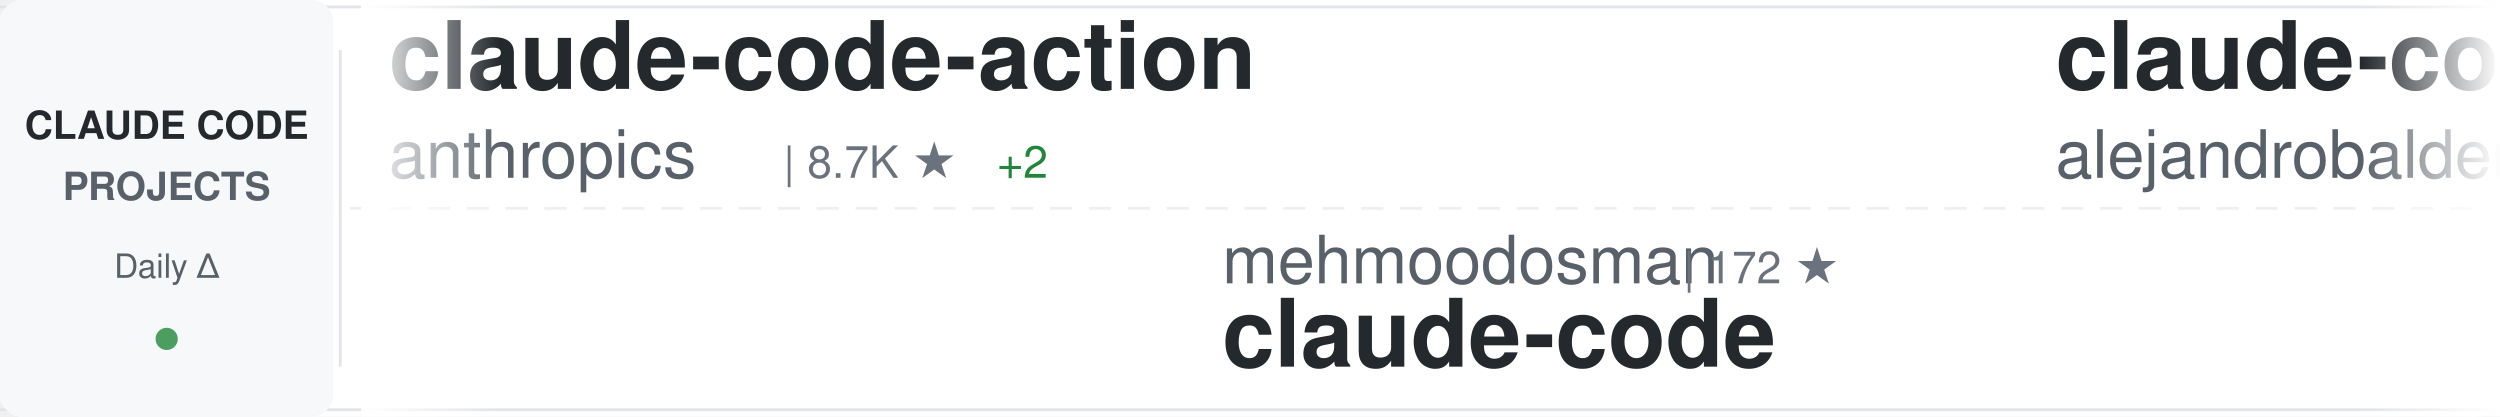
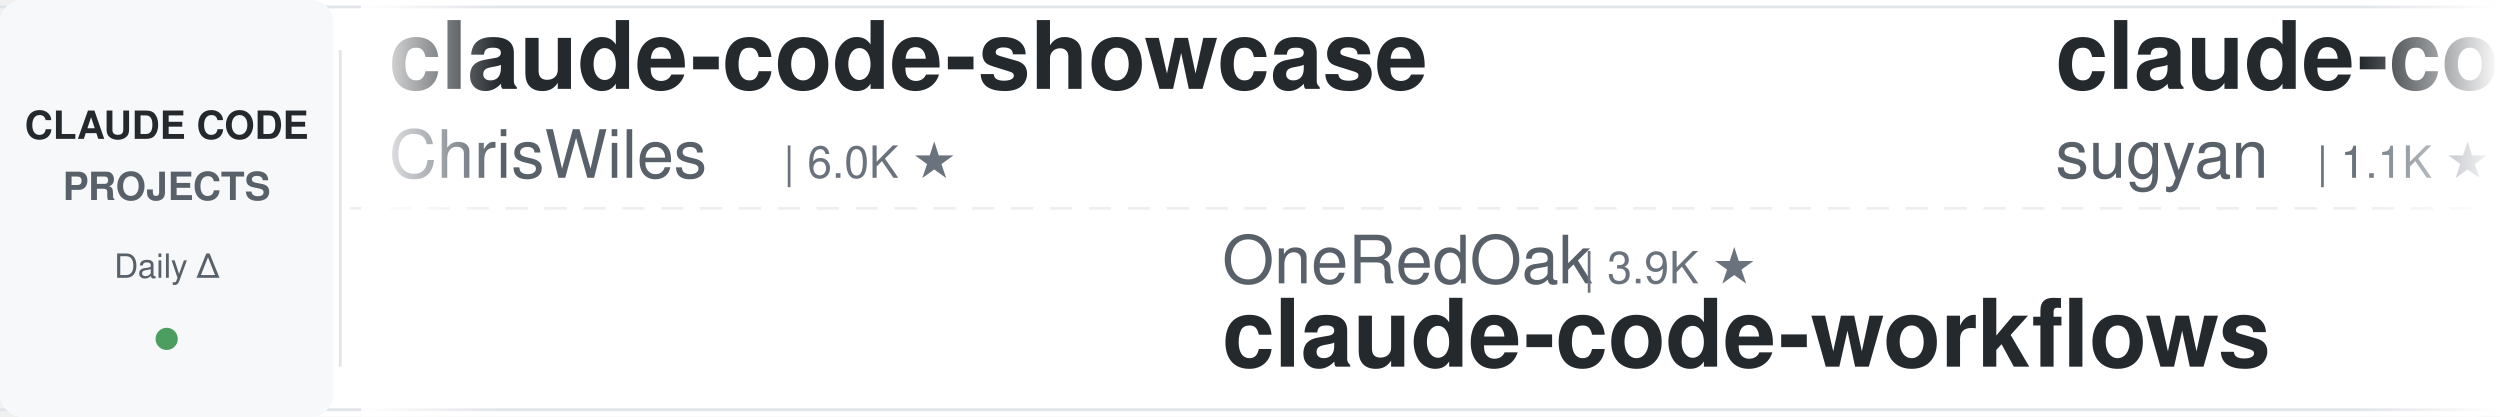
<svg xmlns="http://www.w3.org/2000/svg" width="900" height="150">
  <defs>
    <linearGradient id="awesomeLeftFade" x1="0%" y1="0%" x2="100%" y2="0%">
      <stop offset="0%" style="stop-color:#ffffff;stop-opacity:1" />
      <stop offset="100%" style="stop-color:#ffffff;stop-opacity:0" />
    </linearGradient>
    <linearGradient id="awesomeRightFade" x1="0%" y1="0%" x2="100%" y2="0%">
      <stop offset="0%" style="stop-color:#ffffff;stop-opacity:0" />
      <stop offset="100%" style="stop-color:#ffffff;stop-opacity:1" />
    </linearGradient>
  </defs>
  <rect width="900" height="150" fill="#ffffff" rx="8" />
  <rect x="0" y="2" width="900" height="1" fill="#e1e4e8" />
  <rect x="0" y="147" width="900" height="1" fill="#e1e4e8" />
  <line x1="0" y1="75" x2="900" y2="75" stroke="#e1e4e8" stroke-width="1" stroke-dasharray="8 6" opacity="0.6" />
  <rect x="0" y="0" width="120" height="150" fill="#f6f8fa" rx="8" />
  <text x="60" y="50" font-family="-apple-system, BlinkMacSystemFont, 'Segoe UI', Helvetica, Arial, sans-serif" font-size="14" font-weight="600" fill="#24292e" text-anchor="middle">CLAUDE CODE</text>
  <text x="60" y="72" font-family="-apple-system, BlinkMacSystemFont, 'Segoe UI', Helvetica, Arial, sans-serif" font-size="14" font-weight="600" fill="#586069" text-anchor="middle">PROJECTS</text>
  <text x="60" y="100" font-family="-apple-system, BlinkMacSystemFont, 'Segoe UI', Helvetica, Arial, sans-serif" font-size="12" font-weight="500" fill="#586069" text-anchor="middle">Daily Δ</text>
  <circle cx="60" cy="122" r="4" fill="#22863a" opacity="0.8" />
  <rect x="122" y="18" width="1" height="114" fill="#e1e4e8" />
  <clipPath id="awesomeTickerClip">
    <rect x="130" y="0" width="770" height="150" />
  </clipPath>
  <g clip-path="url(#awesomeTickerClip)">
    <g id="awesomeTickerItems">
      <animateTransform attributeName="transform" attributeType="XML" type="translate" from="0 0" to="-3000 0" dur="54s" repeatCount="indefinite" />
      <g transform="translate(0, 0)">
-         <text x="140" y="32" font-family="-apple-system, BlinkMacSystemFont, 'Segoe UI', Helvetica, Arial, sans-serif" font-size="34" font-weight="600" fill="#24292e">claude-code-action</text>
-         <text x="140" y="64" font-family="-apple-system, BlinkMacSystemFont, 'Segoe UI', Helvetica, Arial, sans-serif" font-size="24" font-weight="400" fill="#586069">anthropics</text>
-         <text x="282" y="64" font-family="-apple-system, BlinkMacSystemFont, 'Segoe UI', Helvetica, Arial, sans-serif" font-size="16" font-weight="500" fill="#6a737d">| 8.7K ★</text>
-         <text x="359" y="64" font-family="-apple-system, BlinkMacSystemFont, 'Segoe UI', Helvetica, Arial, sans-serif" font-size="16" font-weight="500" fill="#22863a"> +2</text>
+         <text x="140" y="32" font-family="-apple-system, BlinkMacSystemFont, 'Segoe UI', Helvetica, Arial, sans-serif" font-size="34" font-weight="600" fill="#24292e">claude-code-showcase</text>
+         <text x="140" y="64" font-family="-apple-system, BlinkMacSystemFont, 'Segoe UI', Helvetica, Arial, sans-serif" font-size="24" font-weight="400" fill="#586069">ChrisWiles</text>
+         <text x="282" y="64" font-family="-apple-system, BlinkMacSystemFont, 'Segoe UI', Helvetica, Arial, sans-serif" font-size="16" font-weight="500" fill="#6a737d">| 6.0K ★</text>
      </g>
      <g transform="translate(300, 0)">
-         <text x="140" y="102" font-family="-apple-system, BlinkMacSystemFont, 'Segoe UI', Helvetica, Arial, sans-serif" font-size="24" font-weight="400" fill="#586069">mehmoodosman</text>
-         <text x="306" y="102" font-family="-apple-system, BlinkMacSystemFont, 'Segoe UI', Helvetica, Arial, sans-serif" font-size="16" font-weight="500" fill="#6a737d">| 172 ★</text>
+         <text x="140" y="102" font-family="-apple-system, BlinkMacSystemFont, 'Segoe UI', Helvetica, Arial, sans-serif" font-size="24" font-weight="400" fill="#586069">OneRedOak</text>
+         <text x="270" y="102" font-family="-apple-system, BlinkMacSystemFont, 'Segoe UI', Helvetica, Arial, sans-serif" font-size="16" font-weight="500" fill="#6a737d">| 3.9K ★</text>
+         <text x="140" y="132" font-family="-apple-system, BlinkMacSystemFont, 'Segoe UI', Helvetica, Arial, sans-serif" font-size="34" font-weight="600" fill="#24292e">claude-code-workflows</text>
+       </g>
+       <g transform="translate(600, 0)">
+         <text x="140" y="32" font-family="-apple-system, BlinkMacSystemFont, 'Segoe UI', Helvetica, Arial, sans-serif" font-size="34" font-weight="600" fill="#24292e">claude-code-webui</text>
+         <text x="140" y="64" font-family="-apple-system, BlinkMacSystemFont, 'Segoe UI', Helvetica, Arial, sans-serif" font-size="24" font-weight="400" fill="#586069">sugyan</text>
+         <text x="234" y="64" font-family="-apple-system, BlinkMacSystemFont, 'Segoe UI', Helvetica, Arial, sans-serif" font-size="16" font-weight="500" fill="#6a737d">| 1.1K ★</text>
+       </g>
+       <g transform="translate(900, 0)">
+         <text x="140" y="102" font-family="-apple-system, BlinkMacSystemFont, 'Segoe UI', Helvetica, Arial, sans-serif" font-size="24" font-weight="400" fill="#586069">anthropics</text>
+         <text x="282" y="102" font-family="-apple-system, BlinkMacSystemFont, 'Segoe UI', Helvetica, Arial, sans-serif" font-size="16" font-weight="500" fill="#6a737d">| 5.9K ★</text>
+         <text x="359" y="102" font-family="-apple-system, BlinkMacSystemFont, 'Segoe UI', Helvetica, Arial, sans-serif" font-size="16" font-weight="500" fill="#22863a"> +22</text>
+         <text x="140" y="132" font-family="-apple-system, BlinkMacSystemFont, 'Segoe UI', Helvetica, Arial, sans-serif" font-size="34" font-weight="600" fill="#24292e">claude-code-security-rev...</text>
+       </g>
+       <g transform="translate(1200, 0)">
+         <text x="140" y="32" font-family="-apple-system, BlinkMacSystemFont, 'Segoe UI', Helvetica, Arial, sans-serif" font-size="34" font-weight="600" fill="#24292e">learn-claude-code</text>
+         <text x="140" y="64" font-family="-apple-system, BlinkMacSystemFont, 'Segoe UI', Helvetica, Arial, sans-serif" font-size="24" font-weight="400" fill="#586069">shareAI-lab</text>
+         <text x="294" y="64" font-family="-apple-system, BlinkMacSystemFont, 'Segoe UI', Helvetica, Arial, sans-serif" font-size="16" font-weight="500" fill="#6a737d">| 74.5K ★</text>
+         <text x="380" y="64" font-family="-apple-system, BlinkMacSystemFont, 'Segoe UI', Helvetica, Arial, sans-serif" font-size="16" font-weight="500" fill="#22863a"> +27</text>
+       </g>
+       <g transform="translate(1500, 0)">
+         <text x="140" y="102" font-family="-apple-system, BlinkMacSystemFont, 'Segoe UI', Helvetica, Arial, sans-serif" font-size="24" font-weight="400" fill="#586069">ccplugins</text>
+         <text x="270" y="102" font-family="-apple-system, BlinkMacSystemFont, 'Segoe UI', Helvetica, Arial, sans-serif" font-size="16" font-weight="500" fill="#6a737d">| 917 ★</text>
+         <text x="338" y="102" font-family="-apple-system, BlinkMacSystemFont, 'Segoe UI', Helvetica, Arial, sans-serif" font-size="16" font-weight="500" fill="#22863a"> +1</text>
+         <text x="140" y="132" font-family="-apple-system, BlinkMacSystemFont, 'Segoe UI', Helvetica, Arial, sans-serif" font-size="34" font-weight="600" fill="#24292e">awesome-claude-code-plug...</text>
+       </g>
+       <g transform="translate(1800, 0)">
+         <text x="140" y="32" font-family="-apple-system, BlinkMacSystemFont, 'Segoe UI', Helvetica, Arial, sans-serif" font-size="34" font-weight="600" fill="#24292e">Open-ClaudeCode</text>
+         <text x="140" y="64" font-family="-apple-system, BlinkMacSystemFont, 'Segoe UI', Helvetica, Arial, sans-serif" font-size="24" font-weight="400" fill="#586069">LING71671</text>
+         <text x="270" y="64" font-family="-apple-system, BlinkMacSystemFont, 'Segoe UI', Helvetica, Arial, sans-serif" font-size="16" font-weight="500" fill="#6a737d">| 945 ★</text>
+       </g>
+       <g transform="translate(2100, 0)">
+         <text x="140" y="102" font-family="-apple-system, BlinkMacSystemFont, 'Segoe UI', Helvetica, Arial, sans-serif" font-size="24" font-weight="400" fill="#586069">RishabhK103</text>
+         <text x="294" y="102" font-family="-apple-system, BlinkMacSystemFont, 'Segoe UI', Helvetica, Arial, sans-serif" font-size="16" font-weight="500" fill="#6a737d">| 106 ★</text>
        <text x="140" y="132" font-family="-apple-system, BlinkMacSystemFont, 'Segoe UI', Helvetica, Arial, sans-serif" font-size="34" font-weight="600" fill="#24292e">claude-code</text>
      </g>
-       <g transform="translate(600, 0)">
-         <text x="140" y="32" font-family="-apple-system, BlinkMacSystemFont, 'Segoe UI', Helvetica, Arial, sans-serif" font-size="34" font-weight="600" fill="#24292e">claude-code-from-source</text>
-         <text x="140" y="64" font-family="-apple-system, BlinkMacSystemFont, 'Segoe UI', Helvetica, Arial, sans-serif" font-size="24" font-weight="400" fill="#586069">alejandrobalderas</text>
-         <text x="366" y="64" font-family="-apple-system, BlinkMacSystemFont, 'Segoe UI', Helvetica, Arial, sans-serif" font-size="16" font-weight="500" fill="#6a737d">| 2.8K ★</text>
-       </g>
-       <g transform="translate(900, 0)">
-         <text x="140" y="102" font-family="-apple-system, BlinkMacSystemFont, 'Segoe UI', Helvetica, Arial, sans-serif" font-size="24" font-weight="400" fill="#586069">Maciek-roboblog</text>
-         <text x="342" y="102" font-family="-apple-system, BlinkMacSystemFont, 'Segoe UI', Helvetica, Arial, sans-serif" font-size="16" font-weight="500" fill="#6a737d">| 8.6K ★</text>
-         <text x="419" y="102" font-family="-apple-system, BlinkMacSystemFont, 'Segoe UI', Helvetica, Arial, sans-serif" font-size="16" font-weight="500" fill="#22863a"> +1</text>
-         <text x="140" y="132" font-family="-apple-system, BlinkMacSystemFont, 'Segoe UI', Helvetica, Arial, sans-serif" font-size="34" font-weight="600" fill="#24292e">Claude-Code-Usage-Monito...</text>
-       </g>
-       <g transform="translate(1200, 0)">
-         <text x="140" y="32" font-family="-apple-system, BlinkMacSystemFont, 'Segoe UI', Helvetica, Arial, sans-serif" font-size="34" font-weight="600" fill="#24292e">claude-code</text>
-         <text x="140" y="64" font-family="-apple-system, BlinkMacSystemFont, 'Segoe UI', Helvetica, Arial, sans-serif" font-size="24" font-weight="400" fill="#586069">codeaashu</text>
-         <text x="270" y="64" font-family="-apple-system, BlinkMacSystemFont, 'Segoe UI', Helvetica, Arial, sans-serif" font-size="16" font-weight="500" fill="#6a737d">| 3.2K ★</text>
-         <text x="347" y="64" font-family="-apple-system, BlinkMacSystemFont, 'Segoe UI', Helvetica, Arial, sans-serif" font-size="16" font-weight="500" fill="#22863a"> +1</text>
-       </g>
-       <g transform="translate(1500, 0)">
-         <text x="140" y="102" font-family="-apple-system, BlinkMacSystemFont, 'Segoe UI', Helvetica, Arial, sans-serif" font-size="24" font-weight="400" fill="#586069">VILA-Lab</text>
-         <text x="258" y="102" font-family="-apple-system, BlinkMacSystemFont, 'Segoe UI', Helvetica, Arial, sans-serif" font-size="16" font-weight="500" fill="#6a737d">| 2.1K ★</text>
-         <text x="335" y="102" font-family="-apple-system, BlinkMacSystemFont, 'Segoe UI', Helvetica, Arial, sans-serif" font-size="16" font-weight="500" fill="#22863a"> +1</text>
-         <text x="140" y="132" font-family="-apple-system, BlinkMacSystemFont, 'Segoe UI', Helvetica, Arial, sans-serif" font-size="34" font-weight="600" fill="#24292e">Dive-into-Claude-Code</text>
-       </g>
-       <g transform="translate(1800, 0)">
-         <text x="140" y="32" font-family="-apple-system, BlinkMacSystemFont, 'Segoe UI', Helvetica, Arial, sans-serif" font-size="34" font-weight="600" fill="#24292e">my-claude-code-setup</text>
-         <text x="140" y="64" font-family="-apple-system, BlinkMacSystemFont, 'Segoe UI', Helvetica, Arial, sans-serif" font-size="24" font-weight="400" fill="#586069">centminmod</text>
-         <text x="282" y="64" font-family="-apple-system, BlinkMacSystemFont, 'Segoe UI', Helvetica, Arial, sans-serif" font-size="16" font-weight="500" fill="#6a737d">| 2.6K ★</text>
-       </g>
-       <g transform="translate(2100, 0)">
-         <text x="140" y="102" font-family="-apple-system, BlinkMacSystemFont, 'Segoe UI', Helvetica, Arial, sans-serif" font-size="24" font-weight="400" fill="#586069">frankbria</text>
-         <text x="270" y="102" font-family="-apple-system, BlinkMacSystemFont, 'Segoe UI', Helvetica, Arial, sans-serif" font-size="16" font-weight="500" fill="#6a737d">| 9.6K ★</text>
-         <text x="140" y="132" font-family="-apple-system, BlinkMacSystemFont, 'Segoe UI', Helvetica, Arial, sans-serif" font-size="34" font-weight="600" fill="#24292e">ralph-claude-code</text>
-       </g>
      <g transform="translate(2400, 0)">
-         <text x="140" y="32" font-family="-apple-system, BlinkMacSystemFont, 'Segoe UI', Helvetica, Arial, sans-serif" font-size="34" font-weight="600" fill="#24292e">claude-code-rust</text>
-         <text x="140" y="64" font-family="-apple-system, BlinkMacSystemFont, 'Segoe UI', Helvetica, Arial, sans-serif" font-size="24" font-weight="400" fill="#586069">lorryjovens-hub</text>
-         <text x="342" y="64" font-family="-apple-system, BlinkMacSystemFont, 'Segoe UI', Helvetica, Arial, sans-serif" font-size="16" font-weight="500" fill="#6a737d">| 1.7K ★</text>
-         <text x="419" y="64" font-family="-apple-system, BlinkMacSystemFont, 'Segoe UI', Helvetica, Arial, sans-serif" font-size="16" font-weight="500" fill="#cb2431"> -1</text>
+         <text x="140" y="32" font-family="-apple-system, BlinkMacSystemFont, 'Segoe UI', Helvetica, Arial, sans-serif" font-size="34" font-weight="600" fill="#24292e">claude-code-video-toolki...</text>
+         <text x="140" y="64" font-family="-apple-system, BlinkMacSystemFont, 'Segoe UI', Helvetica, Arial, sans-serif" font-size="24" font-weight="400" fill="#586069">digitalsamba</text>
+         <text x="306" y="64" font-family="-apple-system, BlinkMacSystemFont, 'Segoe UI', Helvetica, Arial, sans-serif" font-size="16" font-weight="500" fill="#6a737d">| 2.0K ★</text>
+         <text x="383" y="64" font-family="-apple-system, BlinkMacSystemFont, 'Segoe UI', Helvetica, Arial, sans-serif" font-size="16" font-weight="500" fill="#22863a"> +1</text>
      </g>
      <g transform="translate(2700, 0)">
-         <text x="140" y="102" font-family="-apple-system, BlinkMacSystemFont, 'Segoe UI', Helvetica, Arial, sans-serif" font-size="24" font-weight="400" fill="#586069">nicedreamzapp</text>
-         <text x="318" y="102" font-family="-apple-system, BlinkMacSystemFont, 'Segoe UI', Helvetica, Arial, sans-serif" font-size="16" font-weight="500" fill="#6a737d">| 3.2K ★</text>
-         <text x="140" y="132" font-family="-apple-system, BlinkMacSystemFont, 'Segoe UI', Helvetica, Arial, sans-serif" font-size="34" font-weight="600" fill="#24292e">claude-code-local</text>
+         <text x="140" y="102" font-family="-apple-system, BlinkMacSystemFont, 'Segoe UI', Helvetica, Arial, sans-serif" font-size="24" font-weight="400" fill="#586069">Yuyz0112</text>
+         <text x="258" y="102" font-family="-apple-system, BlinkMacSystemFont, 'Segoe UI', Helvetica, Arial, sans-serif" font-size="16" font-weight="500" fill="#6a737d">| 2.4K ★</text>
+         <text x="140" y="132" font-family="-apple-system, BlinkMacSystemFont, 'Segoe UI', Helvetica, Arial, sans-serif" font-size="34" font-weight="600" fill="#24292e">claude-code-reverse</text>
      </g>
      <g transform="translate(3000, 0)">
-         <text x="140" y="32" font-family="-apple-system, BlinkMacSystemFont, 'Segoe UI', Helvetica, Arial, sans-serif" font-size="34" font-weight="600" fill="#24292e">claude-code-action</text>
-         <text x="140" y="64" font-family="-apple-system, BlinkMacSystemFont, 'Segoe UI', Helvetica, Arial, sans-serif" font-size="24" font-weight="400" fill="#586069">anthropics</text>
-         <text x="282" y="64" font-family="-apple-system, BlinkMacSystemFont, 'Segoe UI', Helvetica, Arial, sans-serif" font-size="16" font-weight="500" fill="#6a737d">| 8.7K ★</text>
-         <text x="359" y="64" font-family="-apple-system, BlinkMacSystemFont, 'Segoe UI', Helvetica, Arial, sans-serif" font-size="16" font-weight="500" fill="#22863a"> +2</text>
+         <text x="140" y="32" font-family="-apple-system, BlinkMacSystemFont, 'Segoe UI', Helvetica, Arial, sans-serif" font-size="34" font-weight="600" fill="#24292e">claude-code-showcase</text>
+         <text x="140" y="64" font-family="-apple-system, BlinkMacSystemFont, 'Segoe UI', Helvetica, Arial, sans-serif" font-size="24" font-weight="400" fill="#586069">ChrisWiles</text>
+         <text x="282" y="64" font-family="-apple-system, BlinkMacSystemFont, 'Segoe UI', Helvetica, Arial, sans-serif" font-size="16" font-weight="500" fill="#6a737d">| 6.0K ★</text>
      </g>
      <g transform="translate(3300, 0)">
-         <text x="140" y="102" font-family="-apple-system, BlinkMacSystemFont, 'Segoe UI', Helvetica, Arial, sans-serif" font-size="24" font-weight="400" fill="#586069">mehmoodosman</text>
-         <text x="306" y="102" font-family="-apple-system, BlinkMacSystemFont, 'Segoe UI', Helvetica, Arial, sans-serif" font-size="16" font-weight="500" fill="#6a737d">| 172 ★</text>
-         <text x="140" y="132" font-family="-apple-system, BlinkMacSystemFont, 'Segoe UI', Helvetica, Arial, sans-serif" font-size="34" font-weight="600" fill="#24292e">claude-code</text>
+         <text x="140" y="102" font-family="-apple-system, BlinkMacSystemFont, 'Segoe UI', Helvetica, Arial, sans-serif" font-size="24" font-weight="400" fill="#586069">OneRedOak</text>
+         <text x="270" y="102" font-family="-apple-system, BlinkMacSystemFont, 'Segoe UI', Helvetica, Arial, sans-serif" font-size="16" font-weight="500" fill="#6a737d">| 3.9K ★</text>
+         <text x="140" y="132" font-family="-apple-system, BlinkMacSystemFont, 'Segoe UI', Helvetica, Arial, sans-serif" font-size="34" font-weight="600" fill="#24292e">claude-code-workflows</text>
      </g>
      <g transform="translate(3600, 0)">
-         <text x="140" y="32" font-family="-apple-system, BlinkMacSystemFont, 'Segoe UI', Helvetica, Arial, sans-serif" font-size="34" font-weight="600" fill="#24292e">claude-code-from-source</text>
-         <text x="140" y="64" font-family="-apple-system, BlinkMacSystemFont, 'Segoe UI', Helvetica, Arial, sans-serif" font-size="24" font-weight="400" fill="#586069">alejandrobalderas</text>
-         <text x="366" y="64" font-family="-apple-system, BlinkMacSystemFont, 'Segoe UI', Helvetica, Arial, sans-serif" font-size="16" font-weight="500" fill="#6a737d">| 2.8K ★</text>
+         <text x="140" y="32" font-family="-apple-system, BlinkMacSystemFont, 'Segoe UI', Helvetica, Arial, sans-serif" font-size="34" font-weight="600" fill="#24292e">claude-code-webui</text>
+         <text x="140" y="64" font-family="-apple-system, BlinkMacSystemFont, 'Segoe UI', Helvetica, Arial, sans-serif" font-size="24" font-weight="400" fill="#586069">sugyan</text>
+         <text x="234" y="64" font-family="-apple-system, BlinkMacSystemFont, 'Segoe UI', Helvetica, Arial, sans-serif" font-size="16" font-weight="500" fill="#6a737d">| 1.1K ★</text>
      </g>
      <g transform="translate(3900, 0)">
-         <text x="140" y="102" font-family="-apple-system, BlinkMacSystemFont, 'Segoe UI', Helvetica, Arial, sans-serif" font-size="24" font-weight="400" fill="#586069">Maciek-roboblog</text>
-         <text x="342" y="102" font-family="-apple-system, BlinkMacSystemFont, 'Segoe UI', Helvetica, Arial, sans-serif" font-size="16" font-weight="500" fill="#6a737d">| 8.6K ★</text>
-         <text x="419" y="102" font-family="-apple-system, BlinkMacSystemFont, 'Segoe UI', Helvetica, Arial, sans-serif" font-size="16" font-weight="500" fill="#22863a"> +1</text>
-         <text x="140" y="132" font-family="-apple-system, BlinkMacSystemFont, 'Segoe UI', Helvetica, Arial, sans-serif" font-size="34" font-weight="600" fill="#24292e">Claude-Code-Usage-Monito...</text>
+         <text x="140" y="102" font-family="-apple-system, BlinkMacSystemFont, 'Segoe UI', Helvetica, Arial, sans-serif" font-size="24" font-weight="400" fill="#586069">anthropics</text>
+         <text x="282" y="102" font-family="-apple-system, BlinkMacSystemFont, 'Segoe UI', Helvetica, Arial, sans-serif" font-size="16" font-weight="500" fill="#6a737d">| 5.9K ★</text>
+         <text x="359" y="102" font-family="-apple-system, BlinkMacSystemFont, 'Segoe UI', Helvetica, Arial, sans-serif" font-size="16" font-weight="500" fill="#22863a"> +22</text>
+         <text x="140" y="132" font-family="-apple-system, BlinkMacSystemFont, 'Segoe UI', Helvetica, Arial, sans-serif" font-size="34" font-weight="600" fill="#24292e">claude-code-security-rev...</text>
      </g>
    </g>
  </g>
  <rect x="130" y="0" width="50" height="150" fill="url(#awesomeLeftFade)" />
  <rect x="850" y="0" width="50" height="150" fill="url(#awesomeRightFade)" />
</svg>
